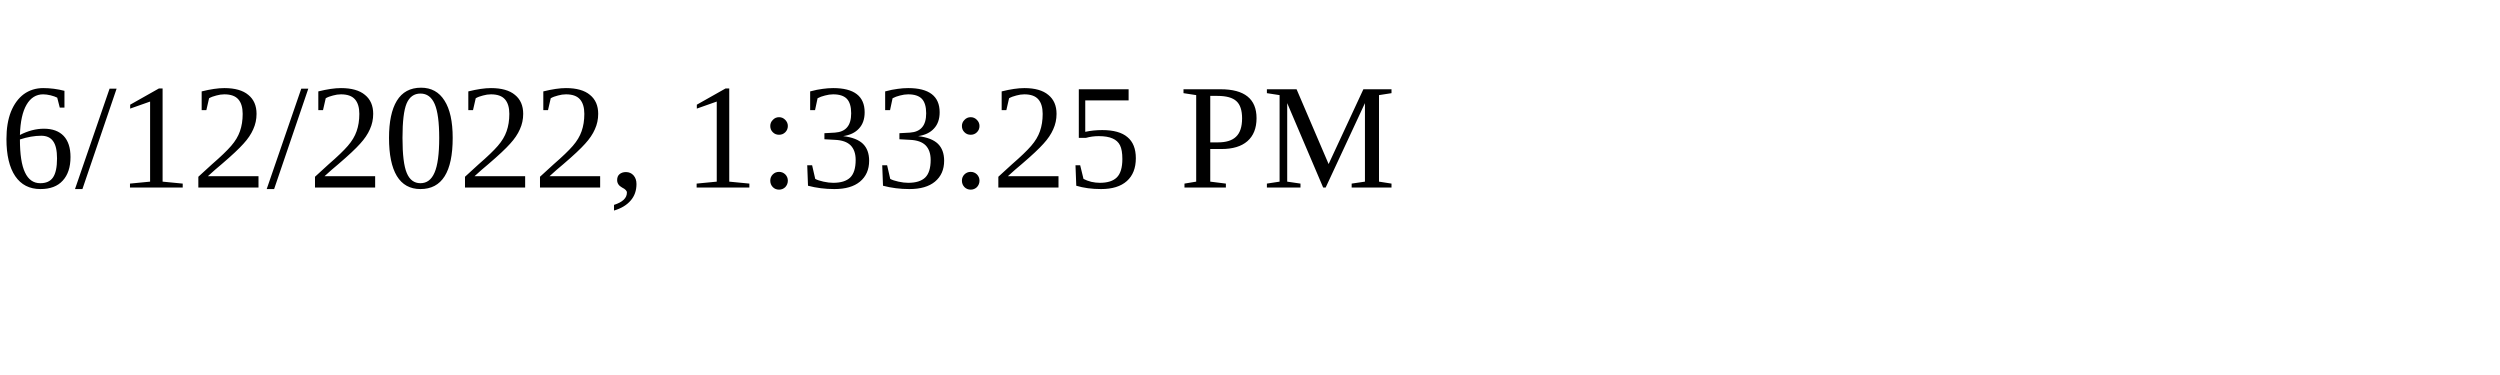
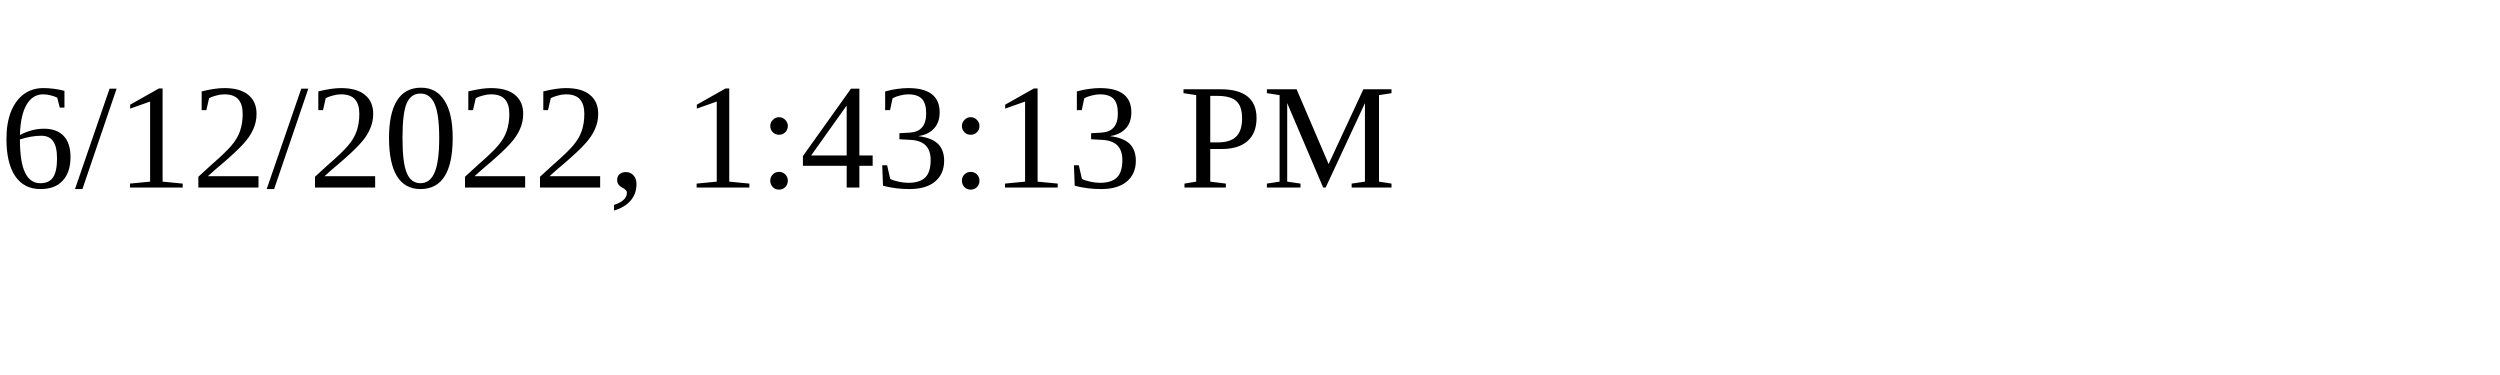
<svg xmlns="http://www.w3.org/2000/svg" height="30" width="200">
-   <text x="0" y="15">6/12/2022, 1:33:25 PM</text>
+   <text x="0" y="15">6/12/2022, 1:43:13 PM</text>
</svg>
